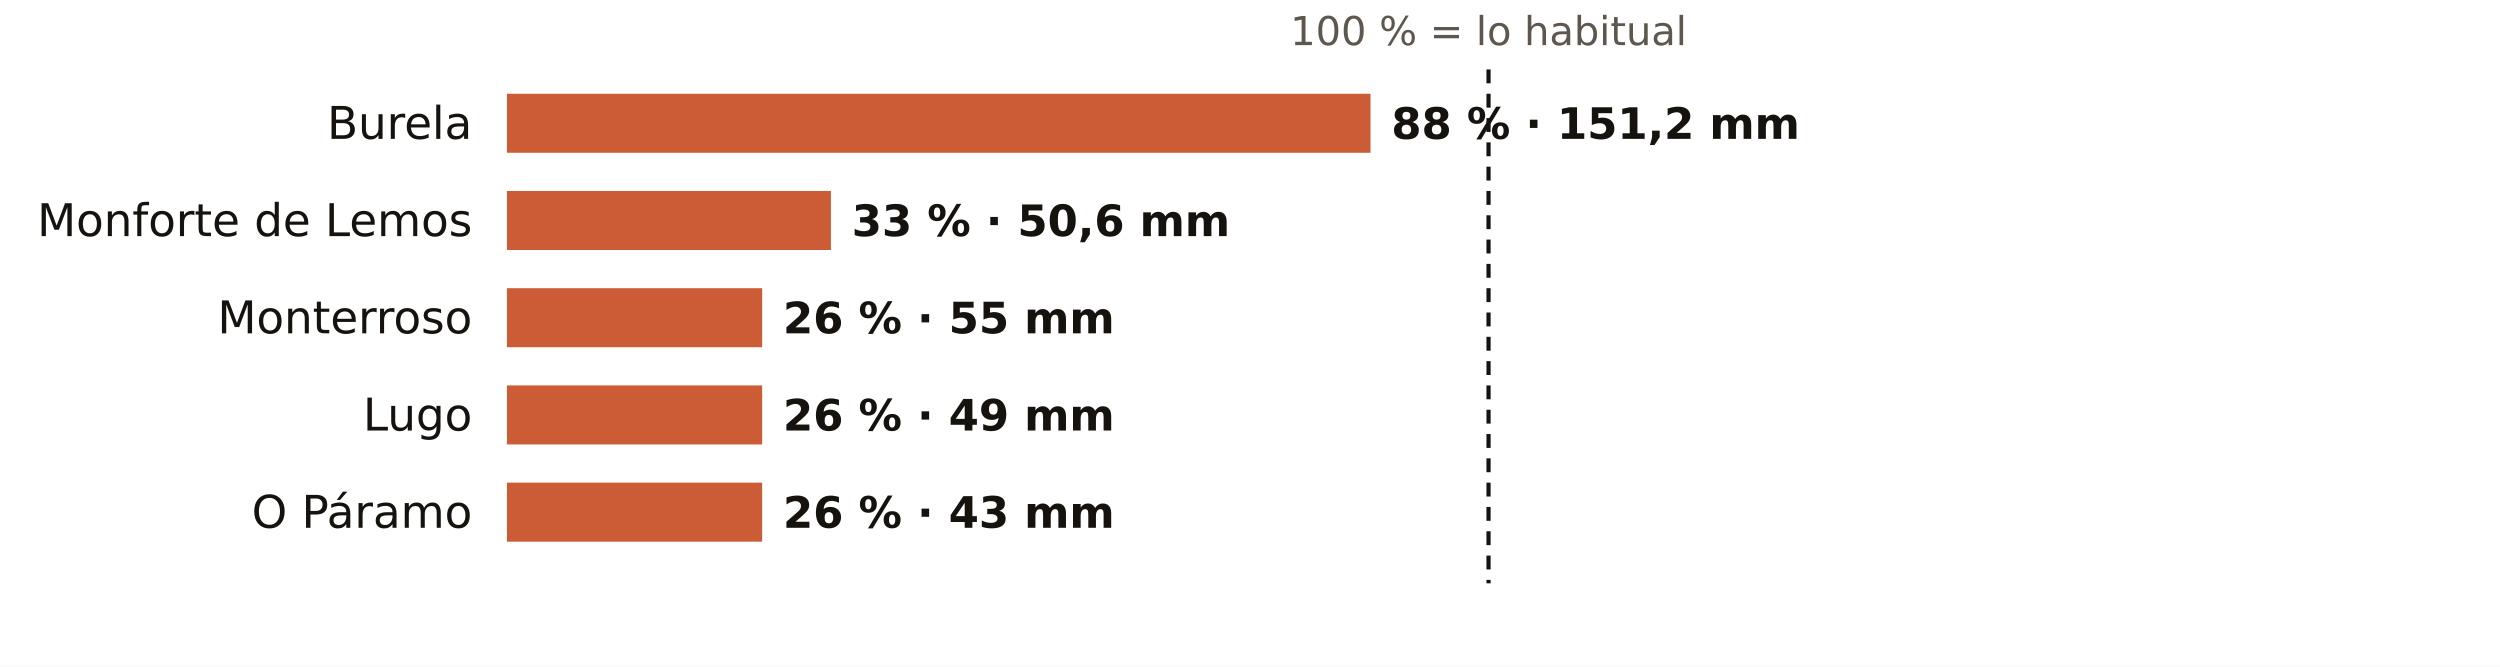
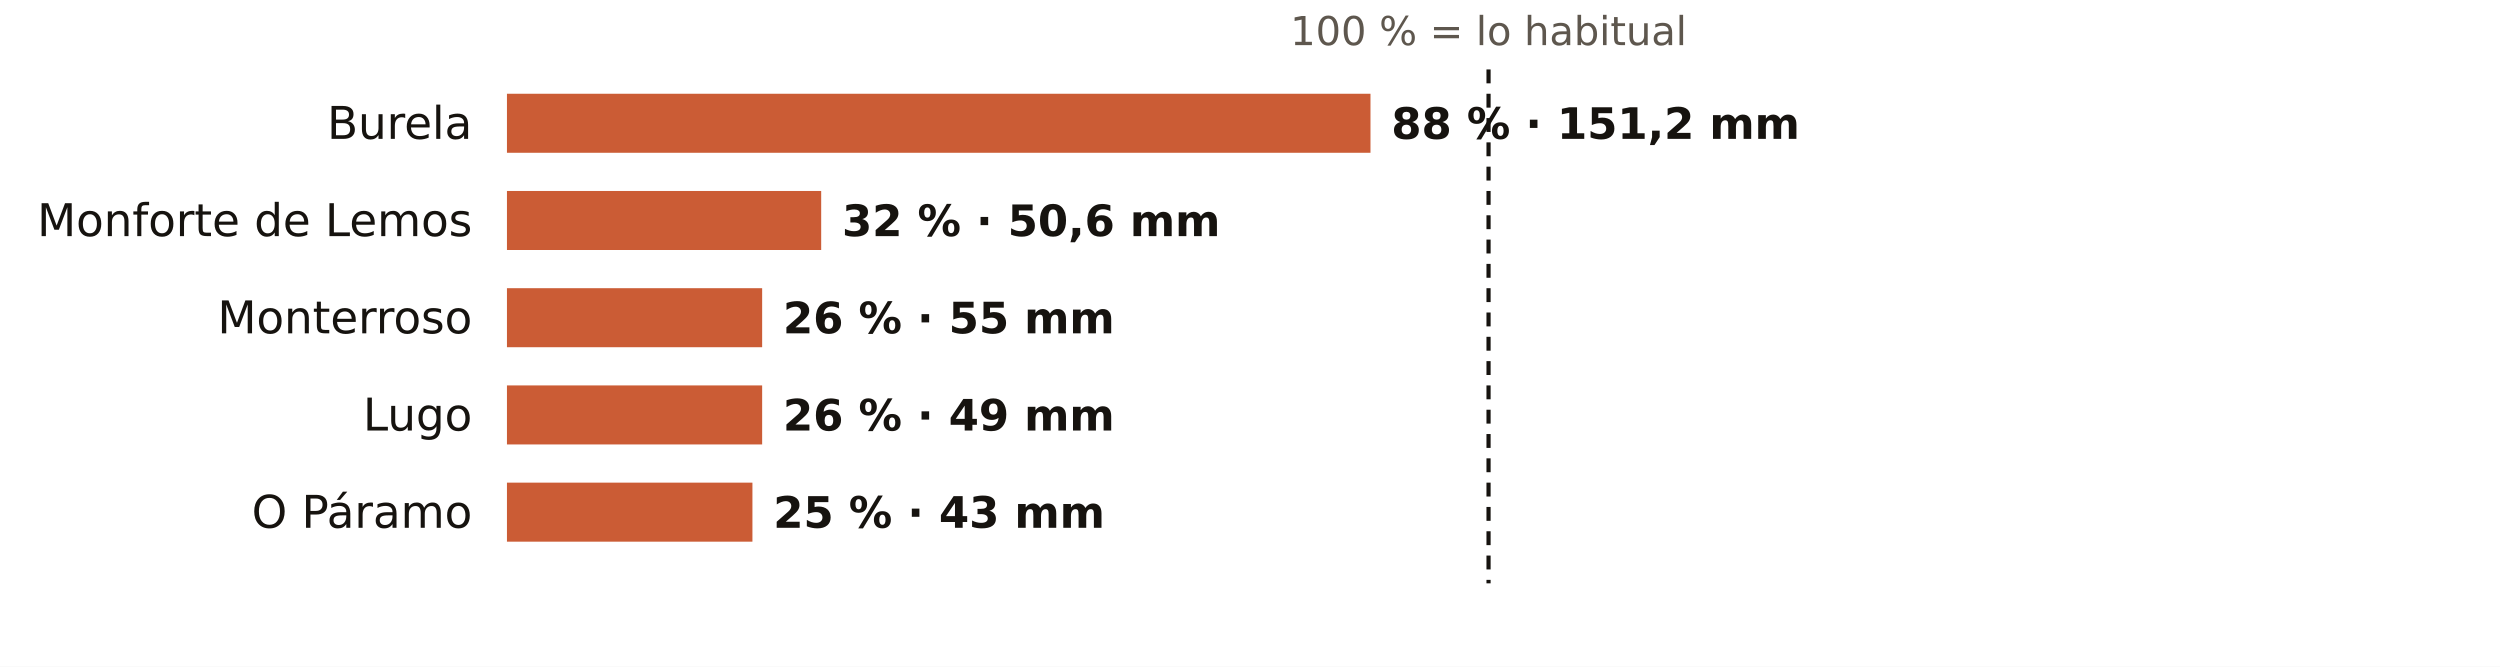
<svg xmlns="http://www.w3.org/2000/svg" viewBox="0 0 720 192" width="720" height="192" role="img" aria-label="El otoño en los pluviómetros de AEMET de Lugo: % de lo habitual">
  <rect width="720" height="192" fill="#FFFFFF" />
  <text x="428.7" y="13.0" font-size="11.5" fill="#5E574E" text-anchor="middle" font-weight="400" font-family="Public Sans, DejaVu Sans, Arial, sans-serif">100 % = lo habitual</text>
  <text x="136.0" y="40.0" font-size="13" fill="#16130F" text-anchor="end" font-weight="500" font-family="Public Sans, DejaVu Sans, Arial, sans-serif">Burela</text>
  <rect x="146" y="27" width="248.7" height="17" fill="#C4461A" opacity="0.88" />
  <text x="400.7" y="40.0" font-size="12.5" fill="#16130F" text-anchor="start" font-weight="600" font-family="Public Sans, DejaVu Sans, Arial, sans-serif">88 % · 151,2 mm</text>
  <text x="136.0" y="68.0" font-size="13" fill="#16130F" text-anchor="end" font-weight="500" font-family="Public Sans, DejaVu Sans, Arial, sans-serif">Monforte de Lemos</text>
-   <rect x="146" y="55" width="93.3" height="17" fill="#C4461A" opacity="0.88" />
-   <text x="245.3" y="68.0" font-size="12.5" fill="#16130F" text-anchor="start" font-weight="600" font-family="Public Sans, DejaVu Sans, Arial, sans-serif">33 % · 50,6 mm</text>
+   <rect x="146" y="55" width="90.5" height="17" fill="#C4461A" opacity="0.88" />
+   <text x="242.5" y="68.0" font-size="12.5" fill="#16130F" text-anchor="start" font-weight="600" font-family="Public Sans, DejaVu Sans, Arial, sans-serif">32 % · 50,6 mm</text>
  <text x="136.0" y="96.0" font-size="13" fill="#16130F" text-anchor="end" font-weight="500" font-family="Public Sans, DejaVu Sans, Arial, sans-serif">Monterroso</text>
  <rect x="146" y="83" width="73.5" height="17" fill="#C4461A" opacity="0.88" />
  <text x="225.5" y="96.0" font-size="12.5" fill="#16130F" text-anchor="start" font-weight="600" font-family="Public Sans, DejaVu Sans, Arial, sans-serif">26 % · 55 mm</text>
  <text x="136.0" y="124.0" font-size="13" fill="#16130F" text-anchor="end" font-weight="500" font-family="Public Sans, DejaVu Sans, Arial, sans-serif">Lugo</text>
  <rect x="146" y="111" width="73.5" height="17" fill="#C4461A" opacity="0.88" />
  <text x="225.5" y="124.0" font-size="12.5" fill="#16130F" text-anchor="start" font-weight="600" font-family="Public Sans, DejaVu Sans, Arial, sans-serif">26 % · 49 mm</text>
  <text x="136.0" y="152.0" font-size="13" fill="#16130F" text-anchor="end" font-weight="500" font-family="Public Sans, DejaVu Sans, Arial, sans-serif">O Páramo</text>
-   <rect x="146" y="139" width="73.5" height="17" fill="#C4461A" opacity="0.88" />
-   <text x="225.5" y="152.0" font-size="12.5" fill="#16130F" text-anchor="start" font-weight="600" font-family="Public Sans, DejaVu Sans, Arial, sans-serif">26 % · 43 mm</text>
+   <rect x="146" y="139" width="70.7" height="17" fill="#C4461A" opacity="0.88" />
+   <text x="222.7" y="152.0" font-size="12.5" fill="#16130F" text-anchor="start" font-weight="600" font-family="Public Sans, DejaVu Sans, Arial, sans-serif">25 % · 43 mm</text>
  <line x1="428.7" x2="428.7" y1="20" y2="168" stroke="#16130F" stroke-width="1.2" stroke-dasharray="4 3" />
</svg>
